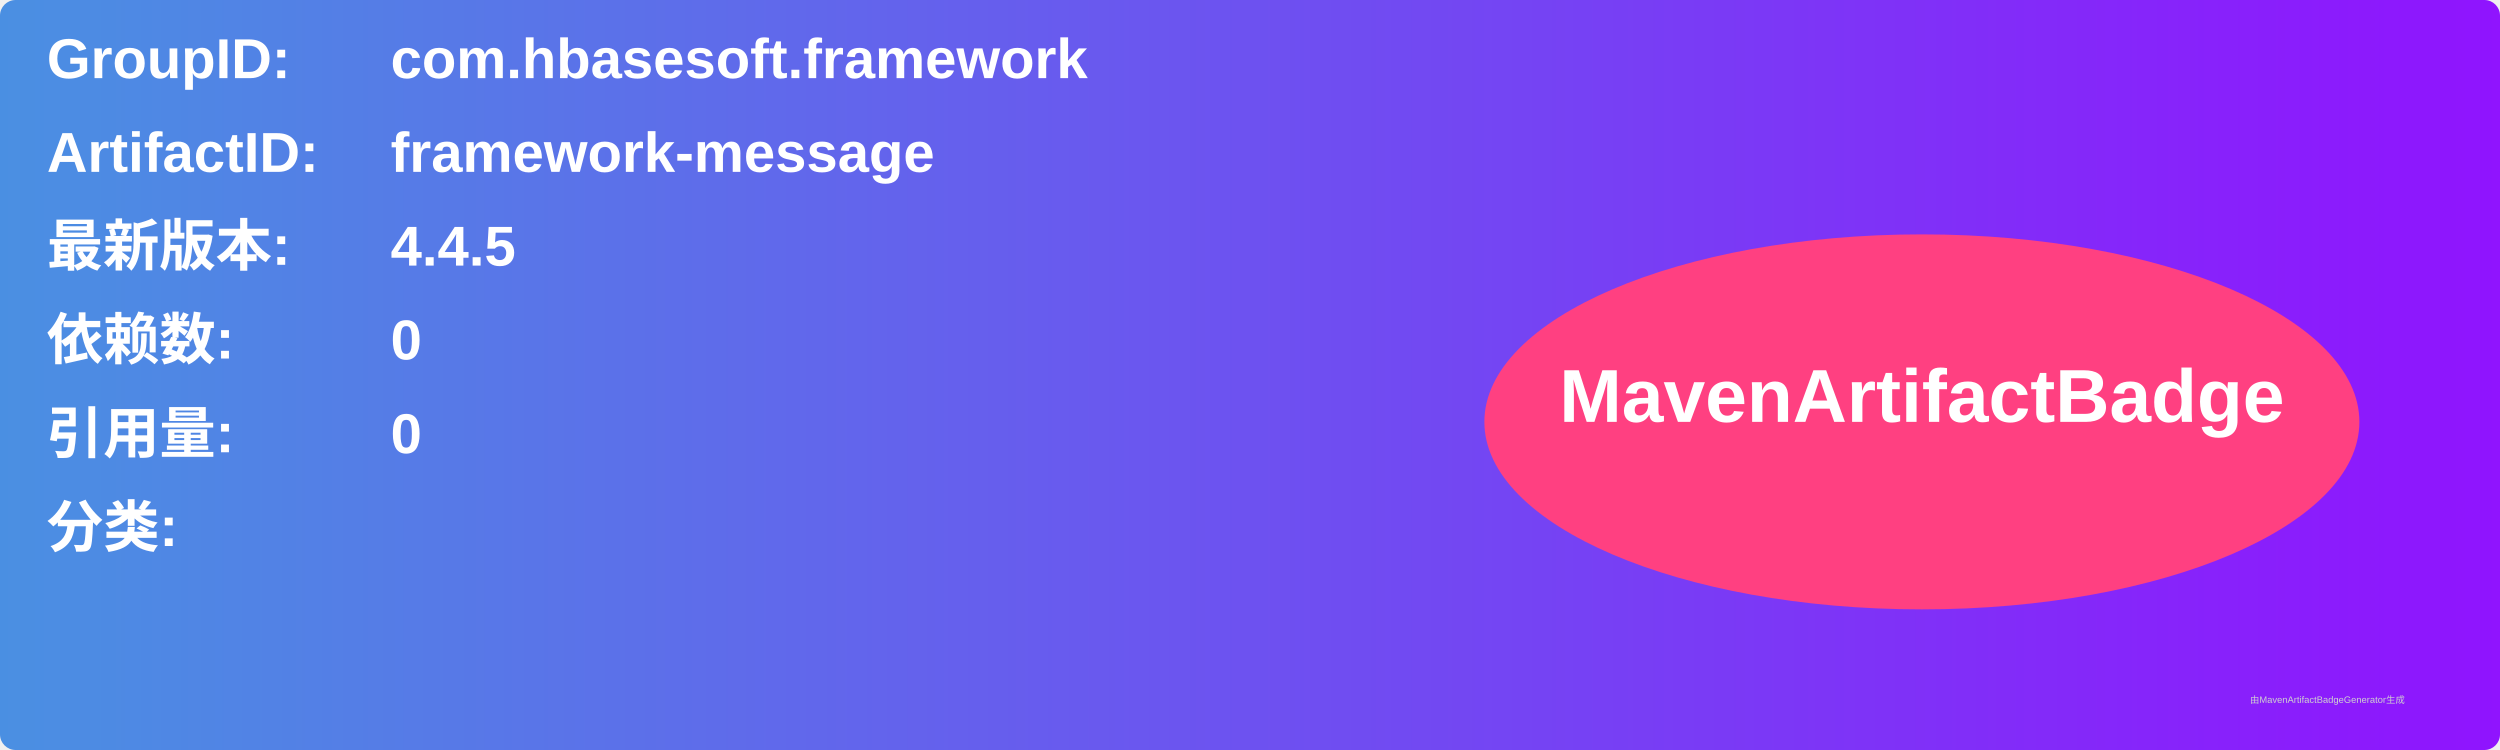
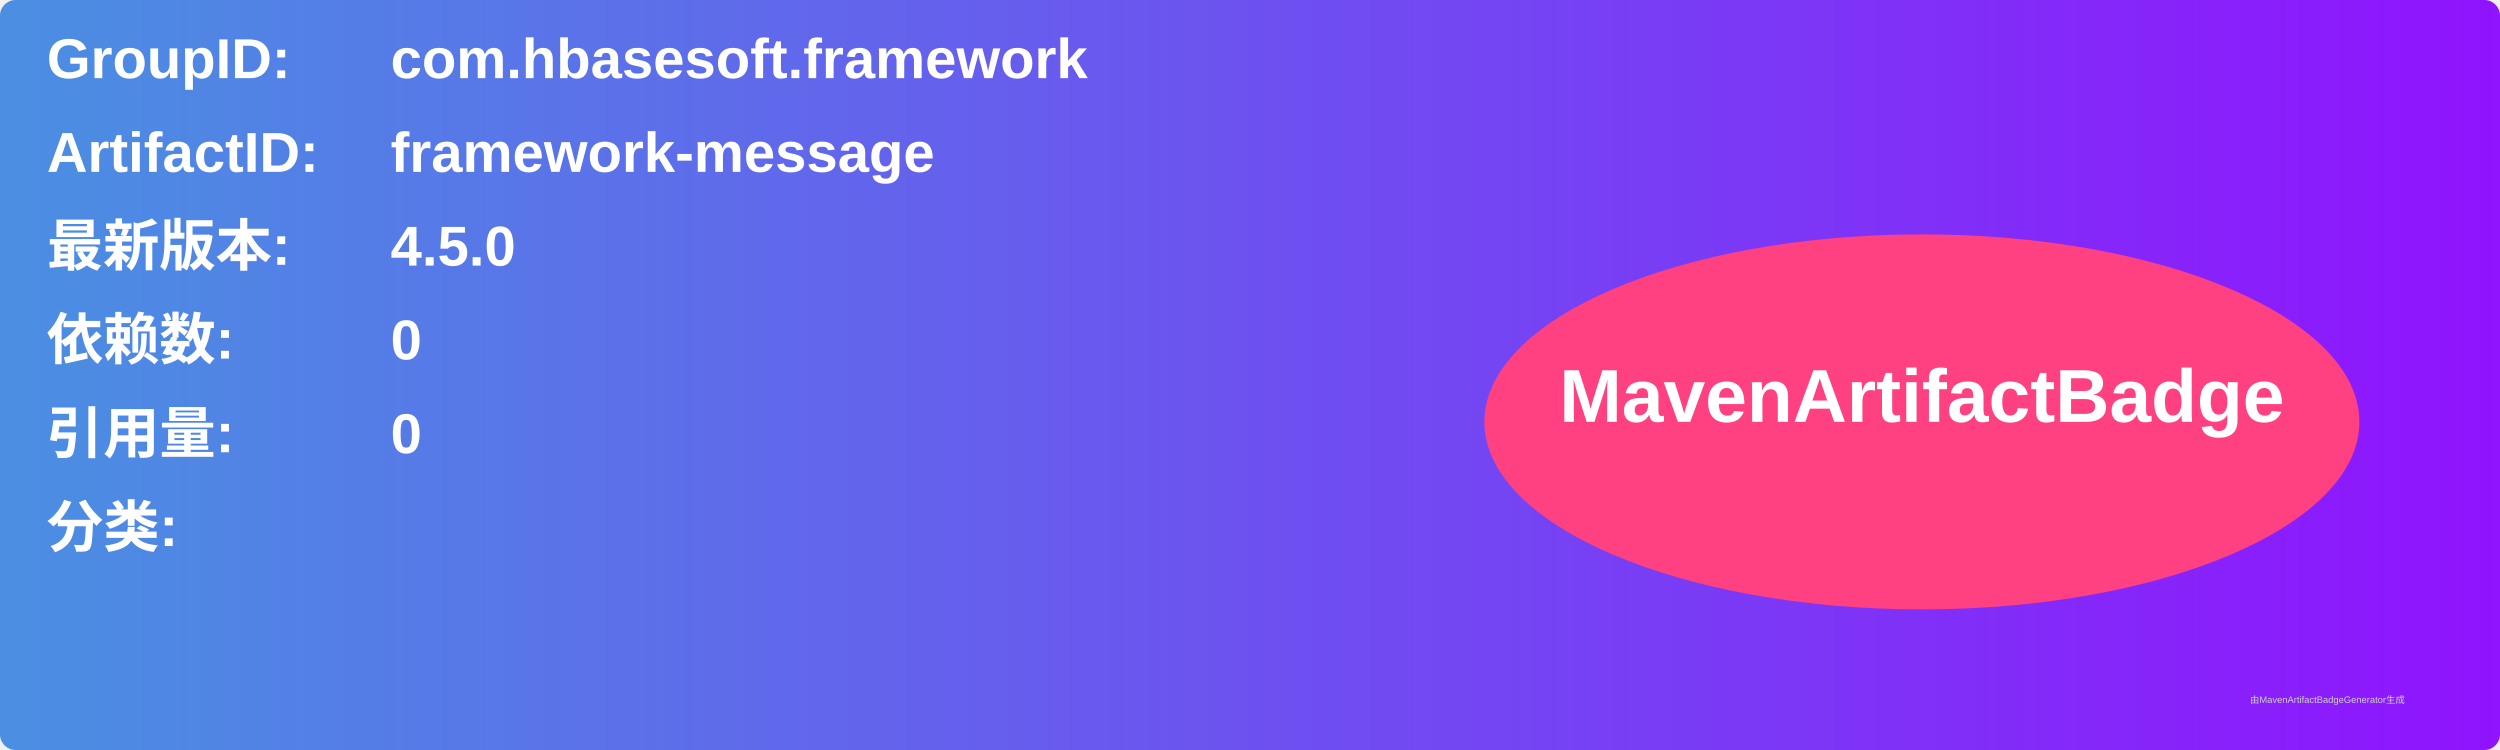
<svg xmlns="http://www.w3.org/2000/svg" width="800" height="240" viewBox="0 0 800 240">
  <linearGradient id="grad" x1="0%" y1="0%" x2="100%" y2="0%">
    <stop offset="0%" stop-color="#4a90e2" />
    <stop offset="100%" stop-color="#9013fe" />
  </linearGradient>
  <rect width="100%" height="100%" rx="5" ry="5" fill="url(#grad)" />
  <g transform="translate(15, 15)">
    <text x="0" y="10" font-family="Arial" font-size="18" fill="white" font-weight="bold" width="260">GroupID:</text>
    <text x="110" y="10" font-family="Arial" font-size="18" fill="white" font-weight="bold" width="460">com.hbasesoft.framework</text>
    <text x="0" y="40" font-family="Arial" font-size="18" fill="white" font-weight="bold" width="260">ArtifactID:</text>
    <text x="110" y="40" font-family="Arial" font-size="18" fill="white" font-weight="bold" width="460">framework-message</text>
    <text x="0" y="70" font-family="Arial" font-size="18" fill="white" font-weight="bold">最新版本:</text>
    <text x="110" y="70" font-family="Arial" font-size="18" fill="white" font-weight="bold">
-       <tspan font-weight="bold">4.4.5</tspan>
+       <tspan font-weight="bold">4.5.0</tspan>
    </text>
    <text x="0" y="100" font-family="Arial" font-size="18" fill="white" font-weight="bold">依赖数: </text>
    <text x="110" y="100" font-family="Arial" font-size="18" fill="white">
      <tspan font-weight="bold">0</tspan>
    </text>
    <text x="0" y="130" font-family="Arial" font-size="18" fill="white" font-weight="bold">引用量: </text>
    <text x="110" y="130" font-family="Arial" font-size="18" fill="white">
      <tspan font-weight="bold">0</tspan>
    </text>
    <text x="0" y="160" font-family="Arial" font-size="18" fill="white" font-weight="bold">分类:</text>
    <text x="10" y="190" font-family="Arial" font-size="10" fill="white">
      <tspan font-weight="bold" />
    </text>
    <ellipse cx="600" cy="120" rx="140" ry="60" fill="#ff4081" />
    <text x="600" y="120" text-anchor="middle" font-family="Arial" font-size="24" fill="white" font-weight="bold">MavenArtifactBadge</text>
  </g>
  <text x="720" y="225" font-family="Arial" font-size="3" fill="#d0d0d0">由MavenArtifactBadgeGenerator生成</text>
</svg>
